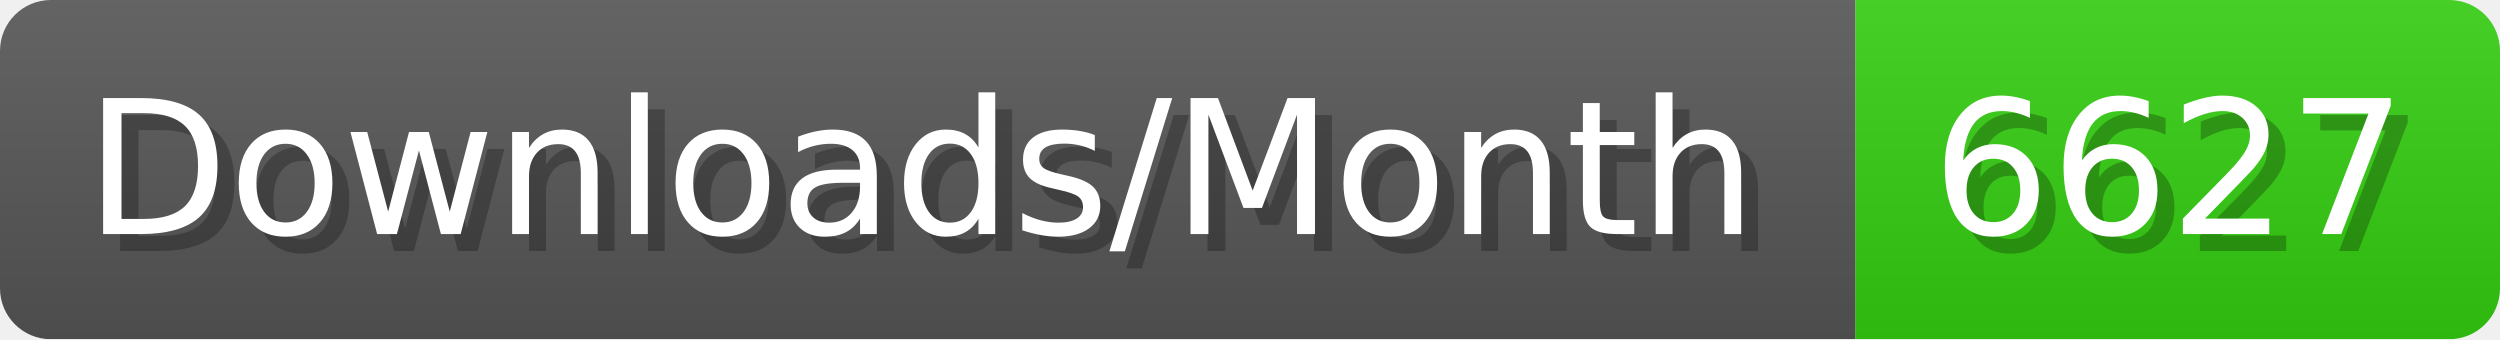
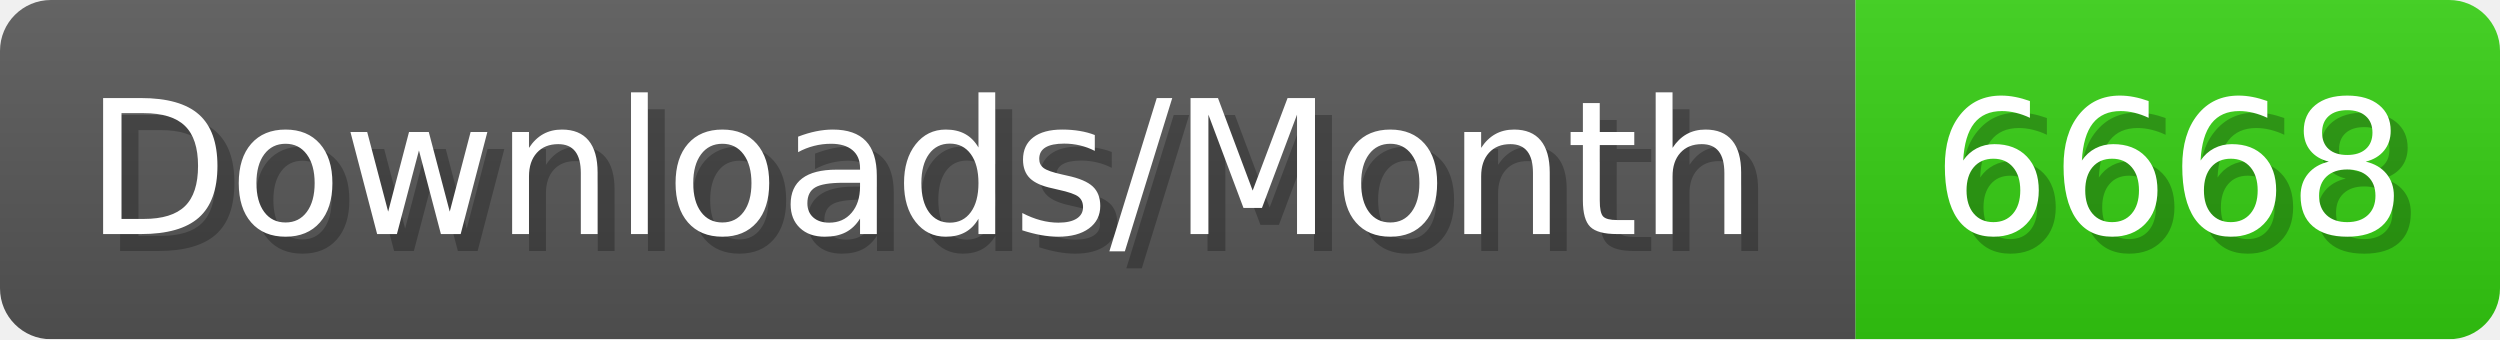
- <svg xmlns="http://www.w3.org/2000/svg" width="147.4" height="20" viewBox="0 0 1474 200" role="img" aria-label="Downloads/Month: 6627">
+ <svg xmlns="http://www.w3.org/2000/svg" width="147.4" height="20" viewBox="0 0 1474 200" role="img" aria-label="Downloads/Month: 6668">
  <linearGradient id="YlXUI" x2="0" y2="100%">
    <stop offset="0" stop-opacity=".1" stop-color="#EEE" />
    <stop offset="1" stop-opacity=".1" />
  </linearGradient>
  <mask id="JHhop">
    <rect width="1474" height="200" rx="30" fill="#FFF" />
  </mask>
  <g mask="url(#JHhop)">
    <rect width="1094" height="200" fill="#555" />
    <rect width="380" height="200" fill="#3C1" x="1094" />
    <rect width="1474" height="200" fill="url(#YlXUI)" />
  </g>
  <g aria-hidden="true" fill="#fff" text-anchor="start" font-family="Verdana,DejaVu Sans,sans-serif" font-size="110">
    <text x="60" y="148" textLength="994" fill="#000" opacity="0.25">Downloads/Month</text>
    <text x="50" y="138" textLength="994">Downloads/Month</text>
-     <text x="1149" y="148" textLength="280" fill="#000" opacity="0.25">6627</text>
-     <text x="1139" y="138" textLength="280">6627</text>
+     <text x="1149" y="148" textLength="280" fill="#000" opacity="0.25">6668</text>
+     <text x="1139" y="138" textLength="280">6668</text>
  </g>
</svg>
